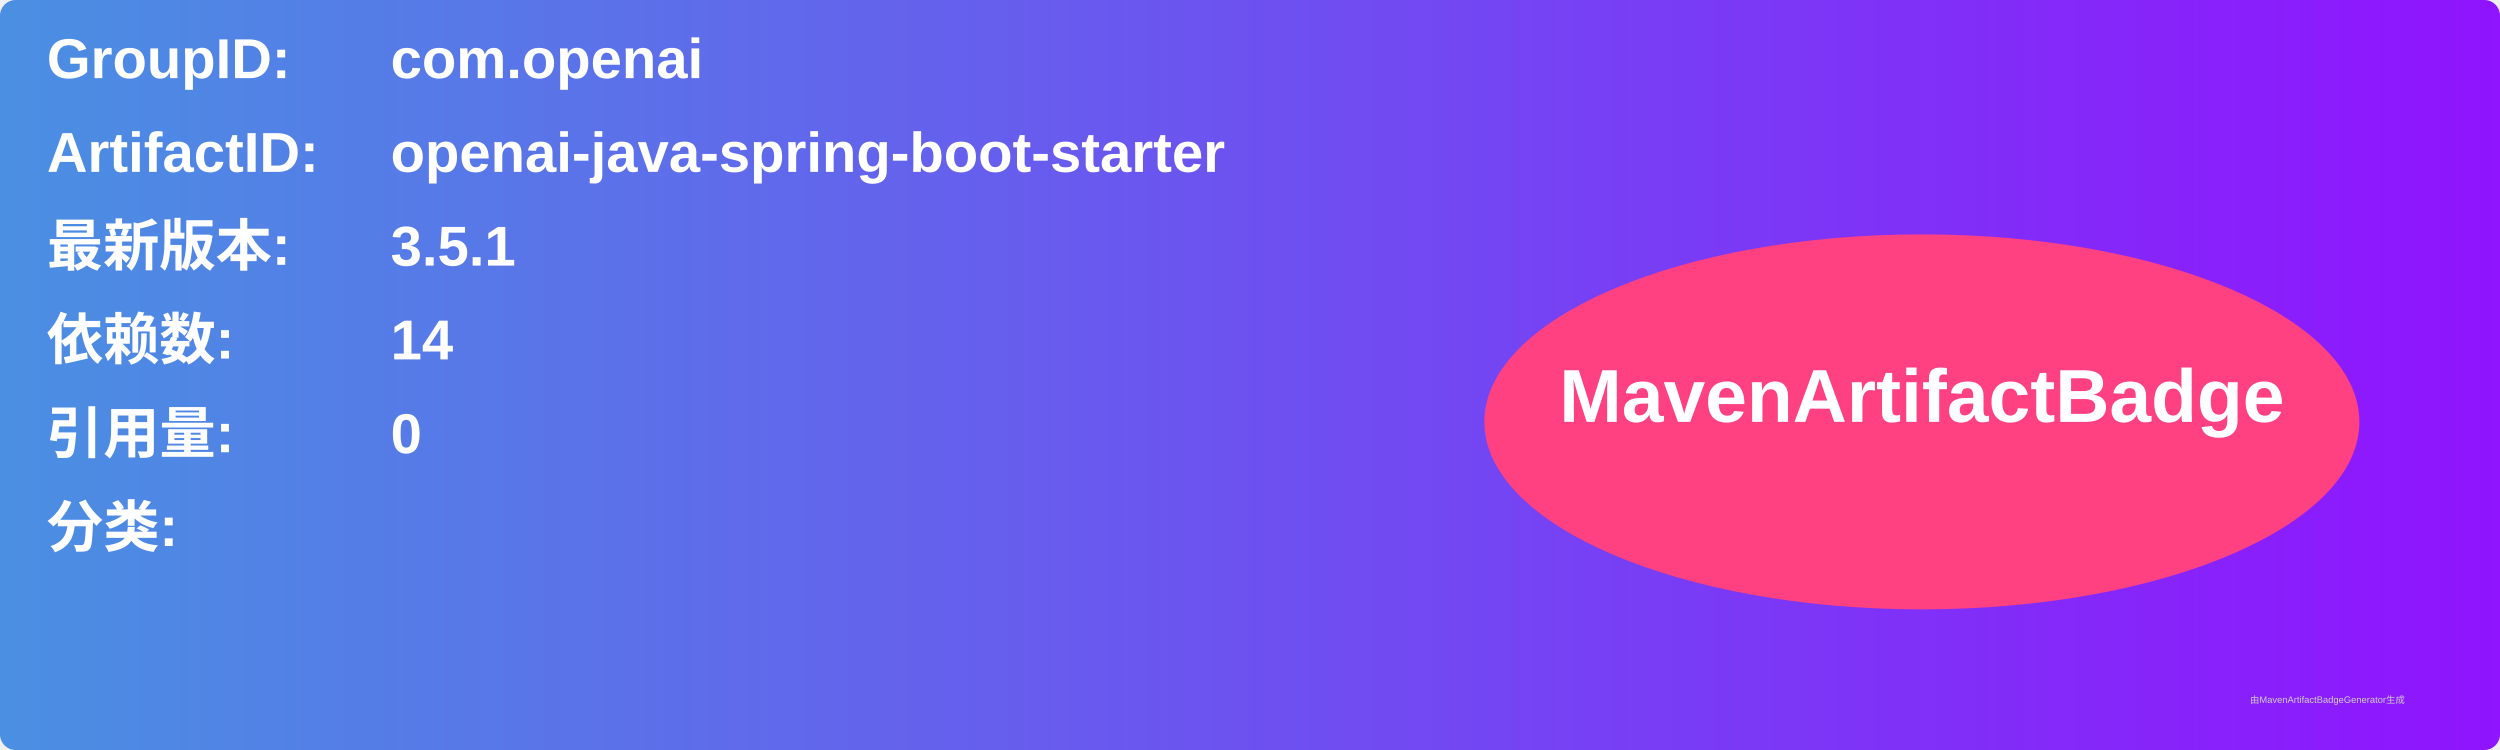
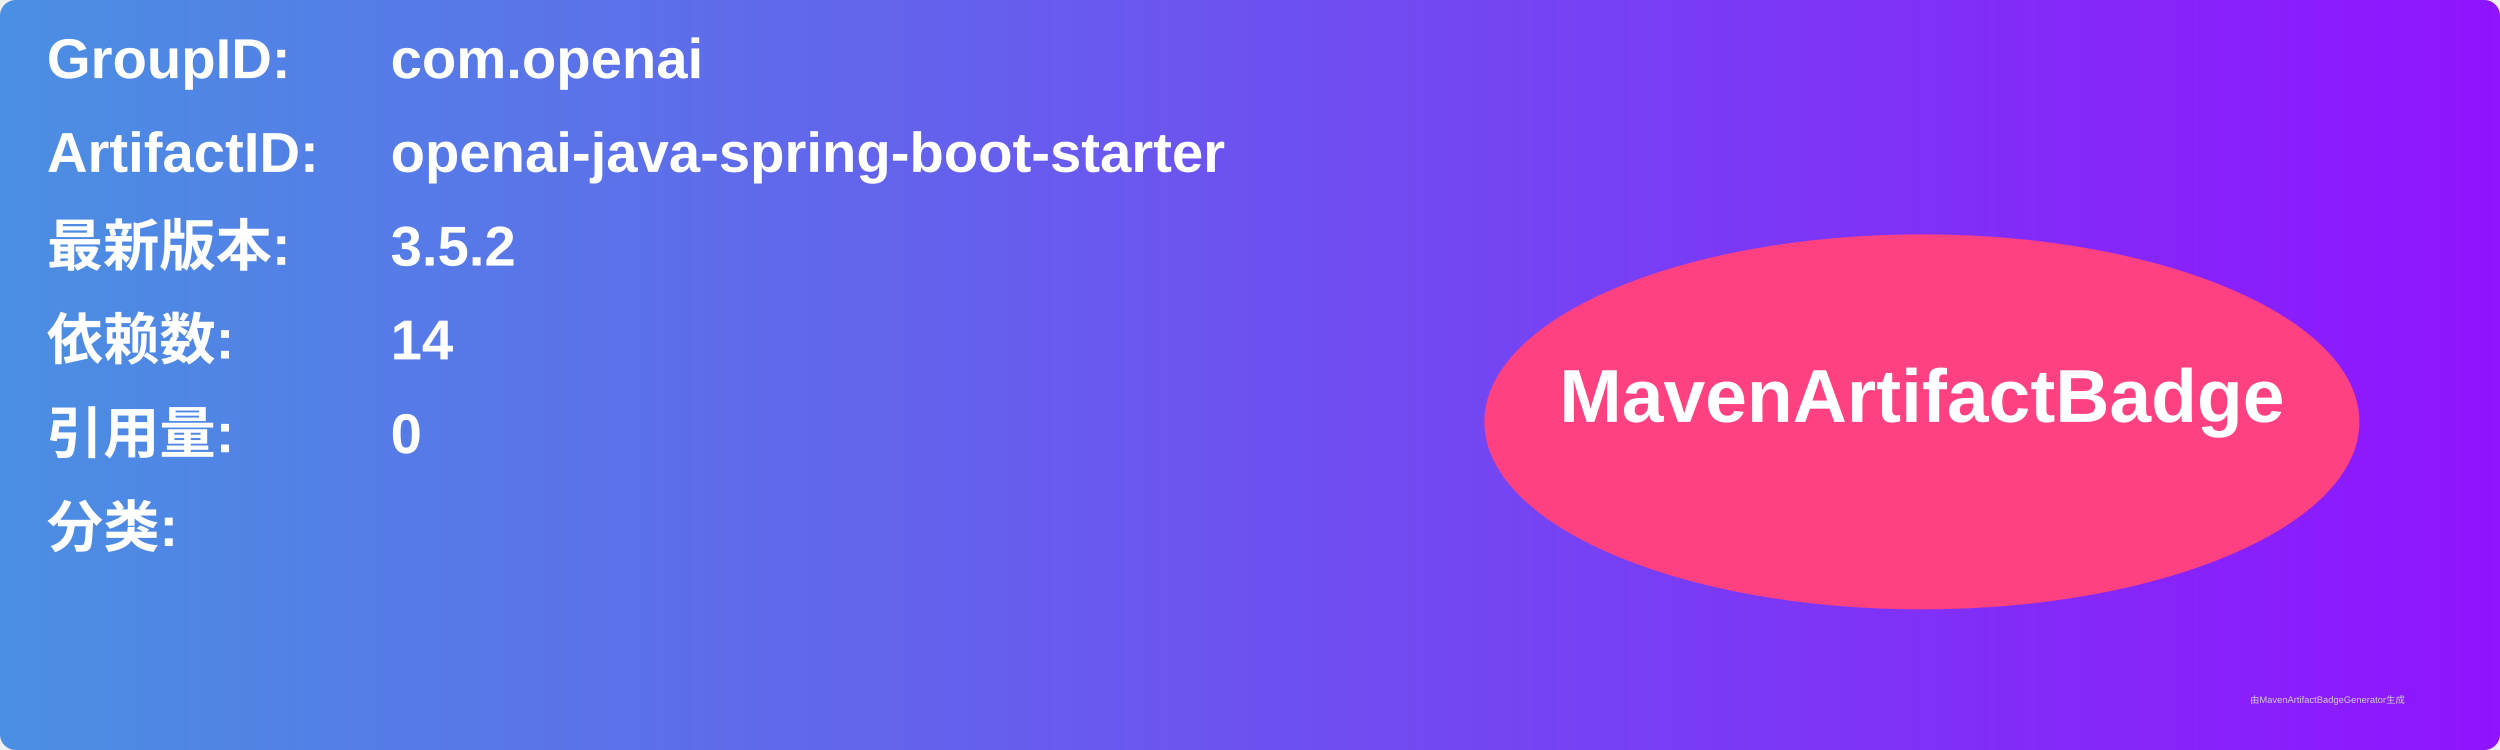
<svg xmlns="http://www.w3.org/2000/svg" width="800" height="240" viewBox="0 0 800 240">
  <linearGradient id="grad" x1="0%" y1="0%" x2="100%" y2="0%">
    <stop offset="0%" stop-color="#4a90e2" />
    <stop offset="100%" stop-color="#9013fe" />
  </linearGradient>
  <rect width="100%" height="100%" rx="5" ry="5" fill="url(#grad)" />
  <g transform="translate(15, 15)">
    <text x="0" y="10" font-family="Arial" font-size="18" fill="white" font-weight="bold" width="260">GroupID:</text>
    <text x="110" y="10" font-family="Arial" font-size="18" fill="white" font-weight="bold" width="460">com.openai</text>
    <text x="0" y="40" font-family="Arial" font-size="18" fill="white" font-weight="bold" width="260">ArtifactID:</text>
    <text x="110" y="40" font-family="Arial" font-size="18" fill="white" font-weight="bold" width="460">openai-java-spring-boot-starter</text>
    <text x="0" y="70" font-family="Arial" font-size="18" fill="white" font-weight="bold">最新版本:</text>
    <text x="110" y="70" font-family="Arial" font-size="18" fill="white" font-weight="bold">
-       <tspan font-weight="bold">3.5.1</tspan>
+       <tspan font-weight="bold">3.5.2</tspan>
    </text>
    <text x="0" y="100" font-family="Arial" font-size="18" fill="white" font-weight="bold">依赖数: </text>
    <text x="110" y="100" font-family="Arial" font-size="18" fill="white">
      <tspan font-weight="bold">14</tspan>
    </text>
    <text x="0" y="130" font-family="Arial" font-size="18" fill="white" font-weight="bold">引用量: </text>
    <text x="110" y="130" font-family="Arial" font-size="18" fill="white">
      <tspan font-weight="bold">0</tspan>
    </text>
    <text x="0" y="160" font-family="Arial" font-size="18" fill="white" font-weight="bold">分类:</text>
    <text x="10" y="190" font-family="Arial" font-size="10" fill="white">
      <tspan font-weight="bold" />
    </text>
    <ellipse cx="600" cy="120" rx="140" ry="60" fill="#ff4081" />
    <text x="600" y="120" text-anchor="middle" font-family="Arial" font-size="24" fill="white" font-weight="bold">MavenArtifactBadge</text>
  </g>
  <text x="720" y="225" font-family="Arial" font-size="3" fill="#d0d0d0">由MavenArtifactBadgeGenerator生成</text>
</svg>
